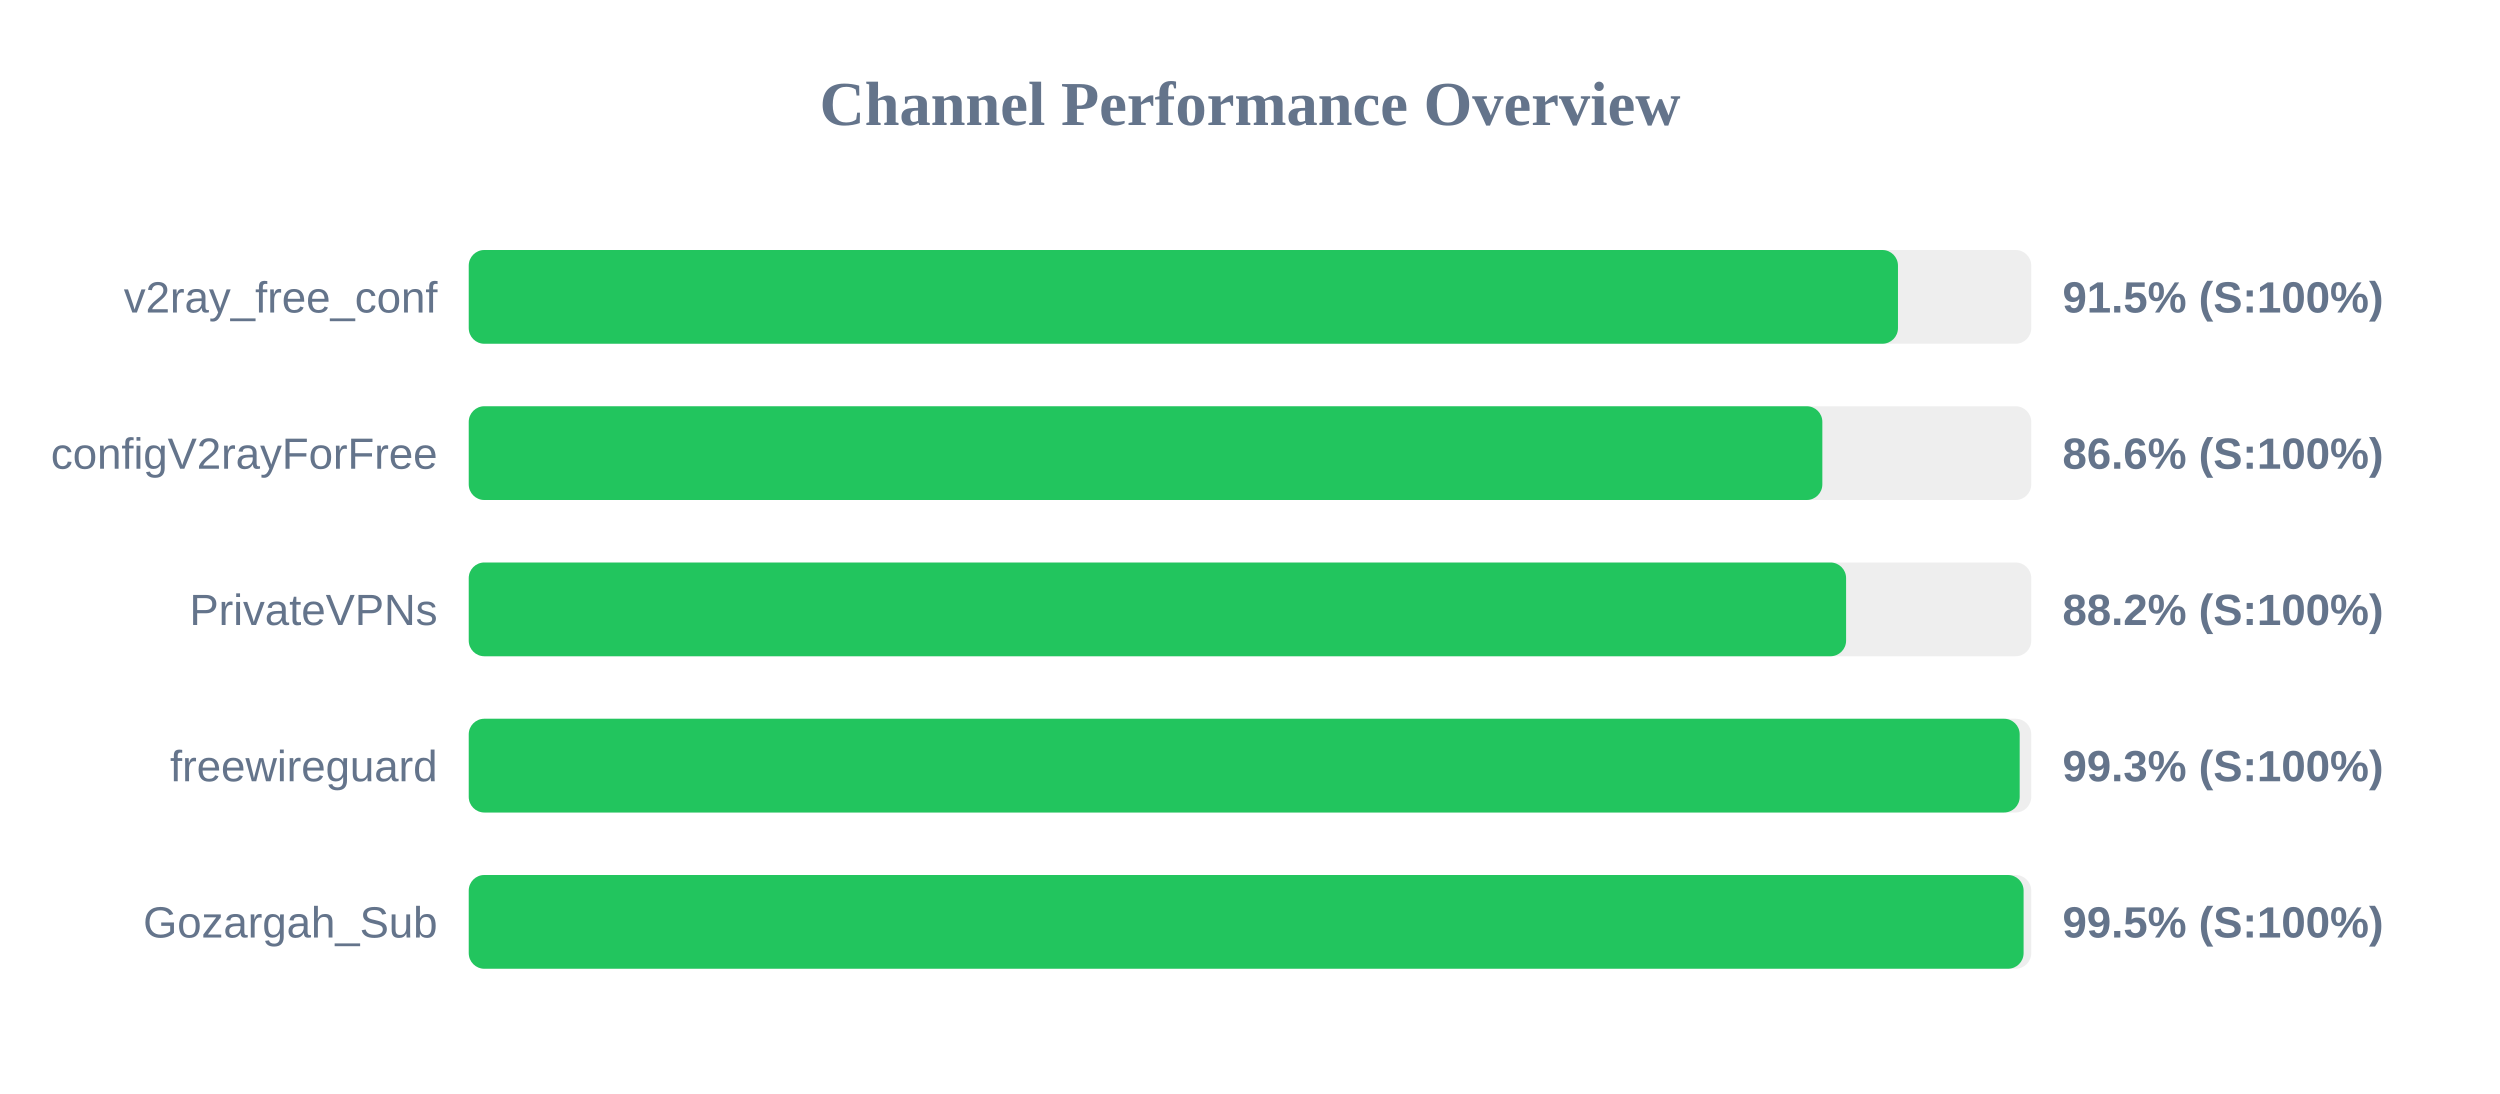
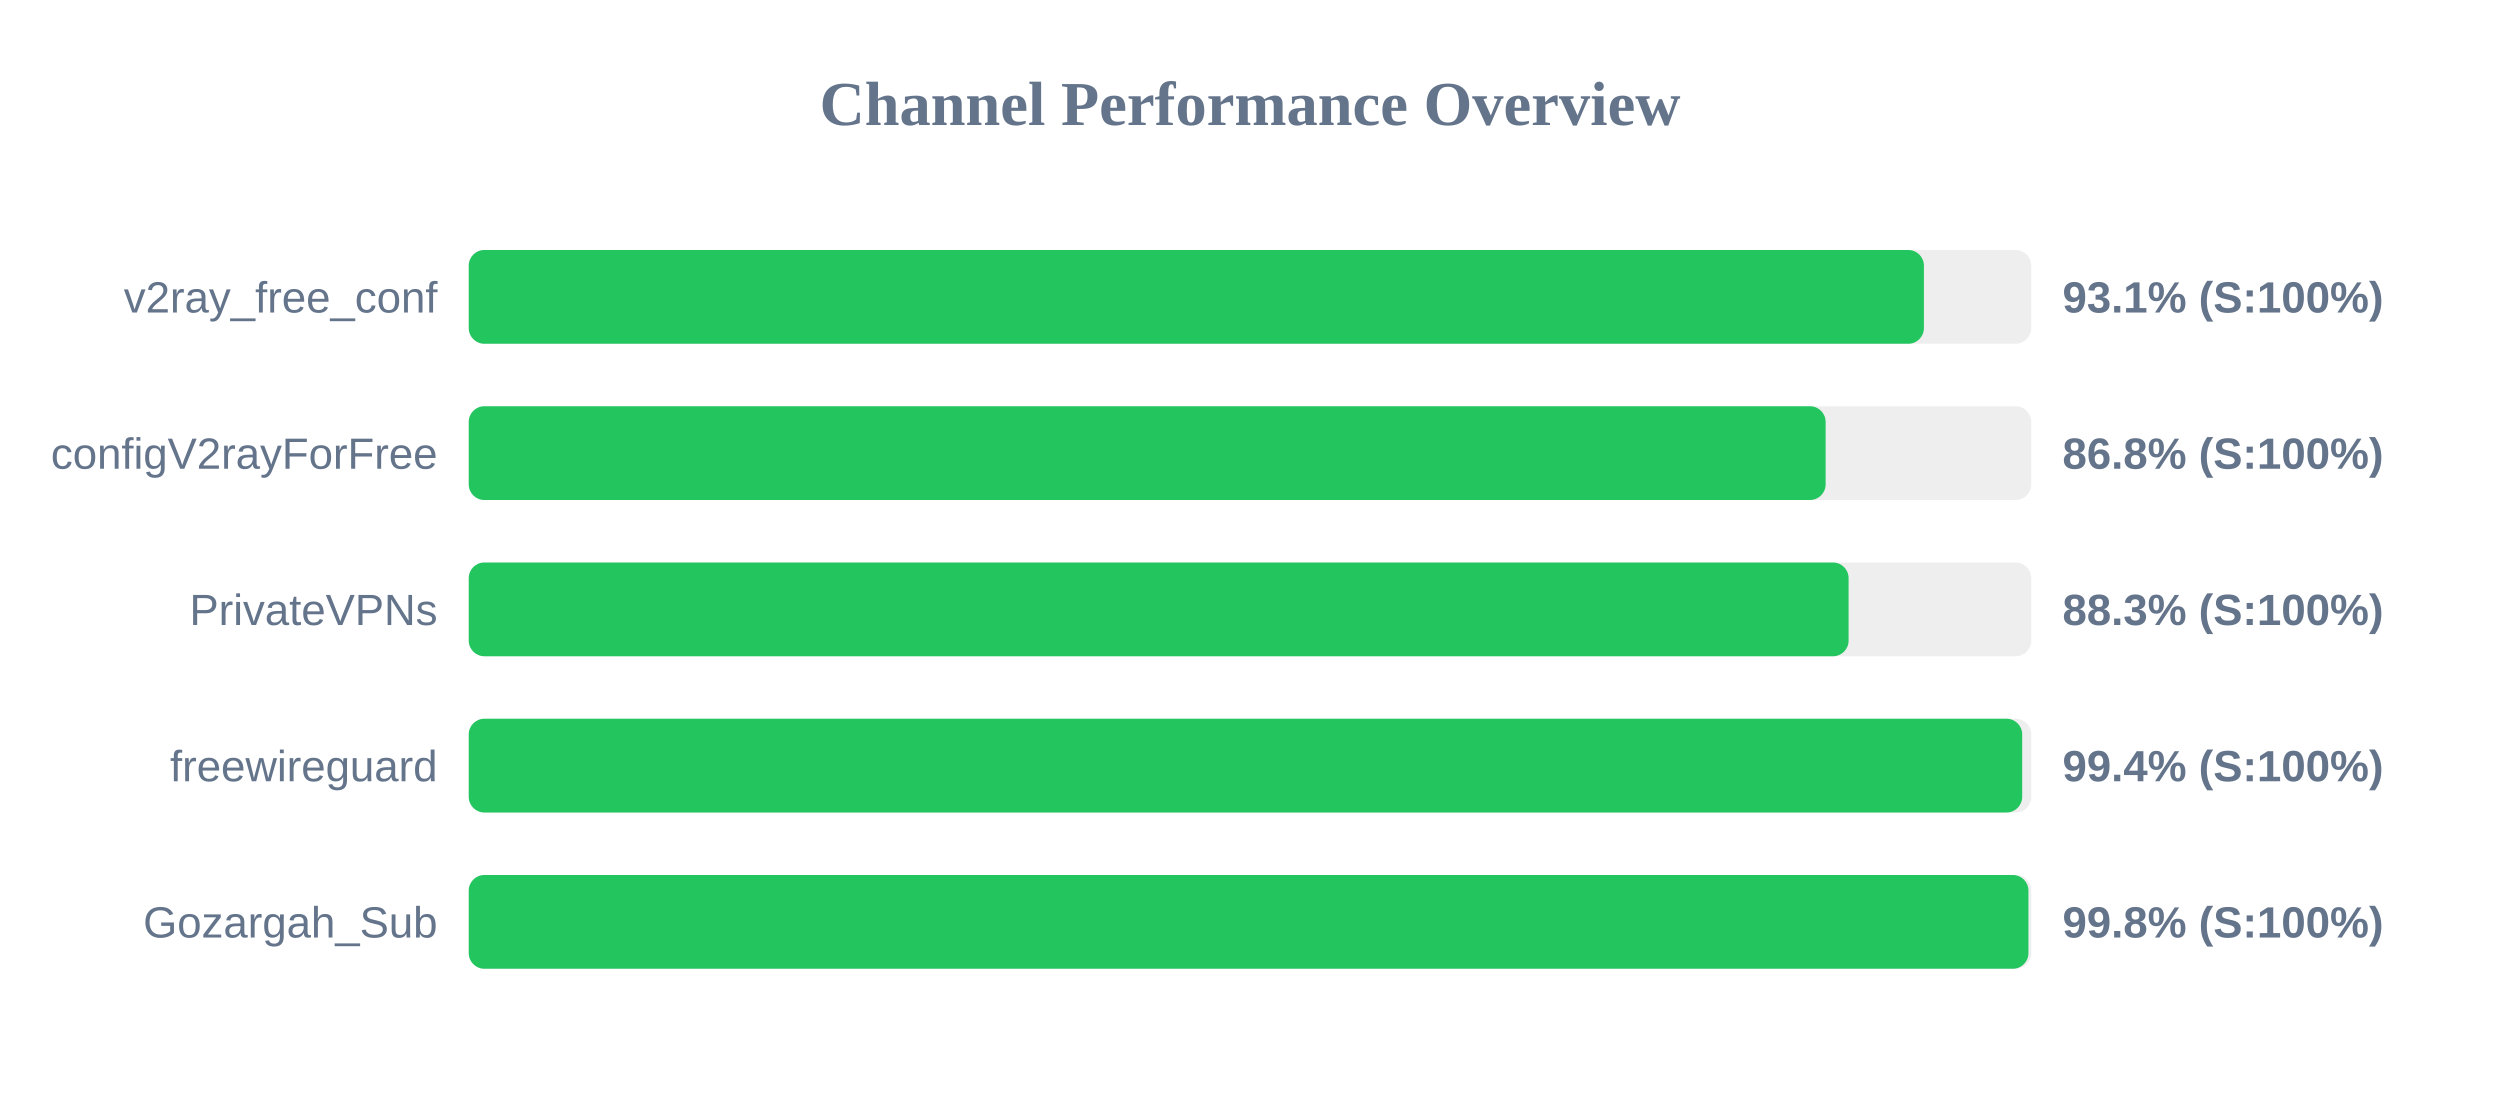
<svg xmlns="http://www.w3.org/2000/svg" width="800" height="350" version="1.1">
  <style>
        .row { font: 14px Arial; fill: #64748b; }
        .score { font: bold 14px Arial; fill: #64748b; }
    </style>
  <text x="400" y="40" text-anchor="middle" font-size="20px" font-weight="bold" fill="#64748b">Channel Performance Overview</text>
  <rect x="150" y="80" width="500" height="30" fill="#eee" rx="5" />
-   <rect x="150" y="80" width="457.35" height="30" fill="#22c55e" rx="5" />
+   <rect x="150" y="80" width="465.65" height="30" fill="#22c55e" rx="5" />
  <text x="140" y="100" text-anchor="end" class="row">v2ray_free_conf</text>
-   <text x="660" y="100" text-anchor="start" class="score">91.5% (S:100%)</text>
+   <text x="660" y="100" text-anchor="start" class="score">93.1% (S:100%)</text>
  <rect x="150" y="130" width="500" height="30" fill="#eee" rx="5" />
-   <rect x="150" y="130" width="433.15" height="30" fill="#22c55e" rx="5" />
+   <rect x="150" y="130" width="434.2" height="30" fill="#22c55e" rx="5" />
  <text x="140" y="150" text-anchor="end" class="row">configV2rayForFree</text>
-   <text x="660" y="150" text-anchor="start" class="score">86.6% (S:100%)</text>
+   <text x="660" y="150" text-anchor="start" class="score">86.8% (S:100%)</text>
  <rect x="150" y="180" width="500" height="30" fill="#eee" rx="5" />
-   <rect x="150" y="180" width="440.75" height="30" fill="#22c55e" rx="5" />
+   <rect x="150" y="180" width="441.55" height="30" fill="#22c55e" rx="5" />
  <text x="140" y="200" text-anchor="end" class="row">PrivateVPNs</text>
-   <text x="660" y="200" text-anchor="start" class="score">88.2% (S:100%)</text>
+   <text x="660" y="200" text-anchor="start" class="score">88.3% (S:100%)</text>
  <rect x="150" y="230" width="500" height="30" fill="#eee" rx="5" />
-   <rect x="150" y="230" width="496.3" height="30" fill="#22c55e" rx="5" />
+   <rect x="150" y="230" width="497.1" height="30" fill="#22c55e" rx="5" />
  <text x="140" y="250" text-anchor="end" class="row">freewireguard</text>
-   <text x="660" y="250" text-anchor="start" class="score">99.3% (S:100%)</text>
+   <text x="660" y="250" text-anchor="start" class="score">99.4% (S:100%)</text>
  <rect x="150" y="280" width="500" height="30" fill="#eee" rx="5" />
-   <rect x="150" y="280" width="497.55" height="30" fill="#22c55e" rx="5" />
+   <rect x="150" y="280" width="499.1" height="30" fill="#22c55e" rx="5" />
  <text x="140" y="300" text-anchor="end" class="row">Gozargah_Sub</text>
-   <text x="660" y="300" text-anchor="start" class="score">99.5% (S:100%)</text>
+   <text x="660" y="300" text-anchor="start" class="score">99.8% (S:100%)</text>
</svg>
